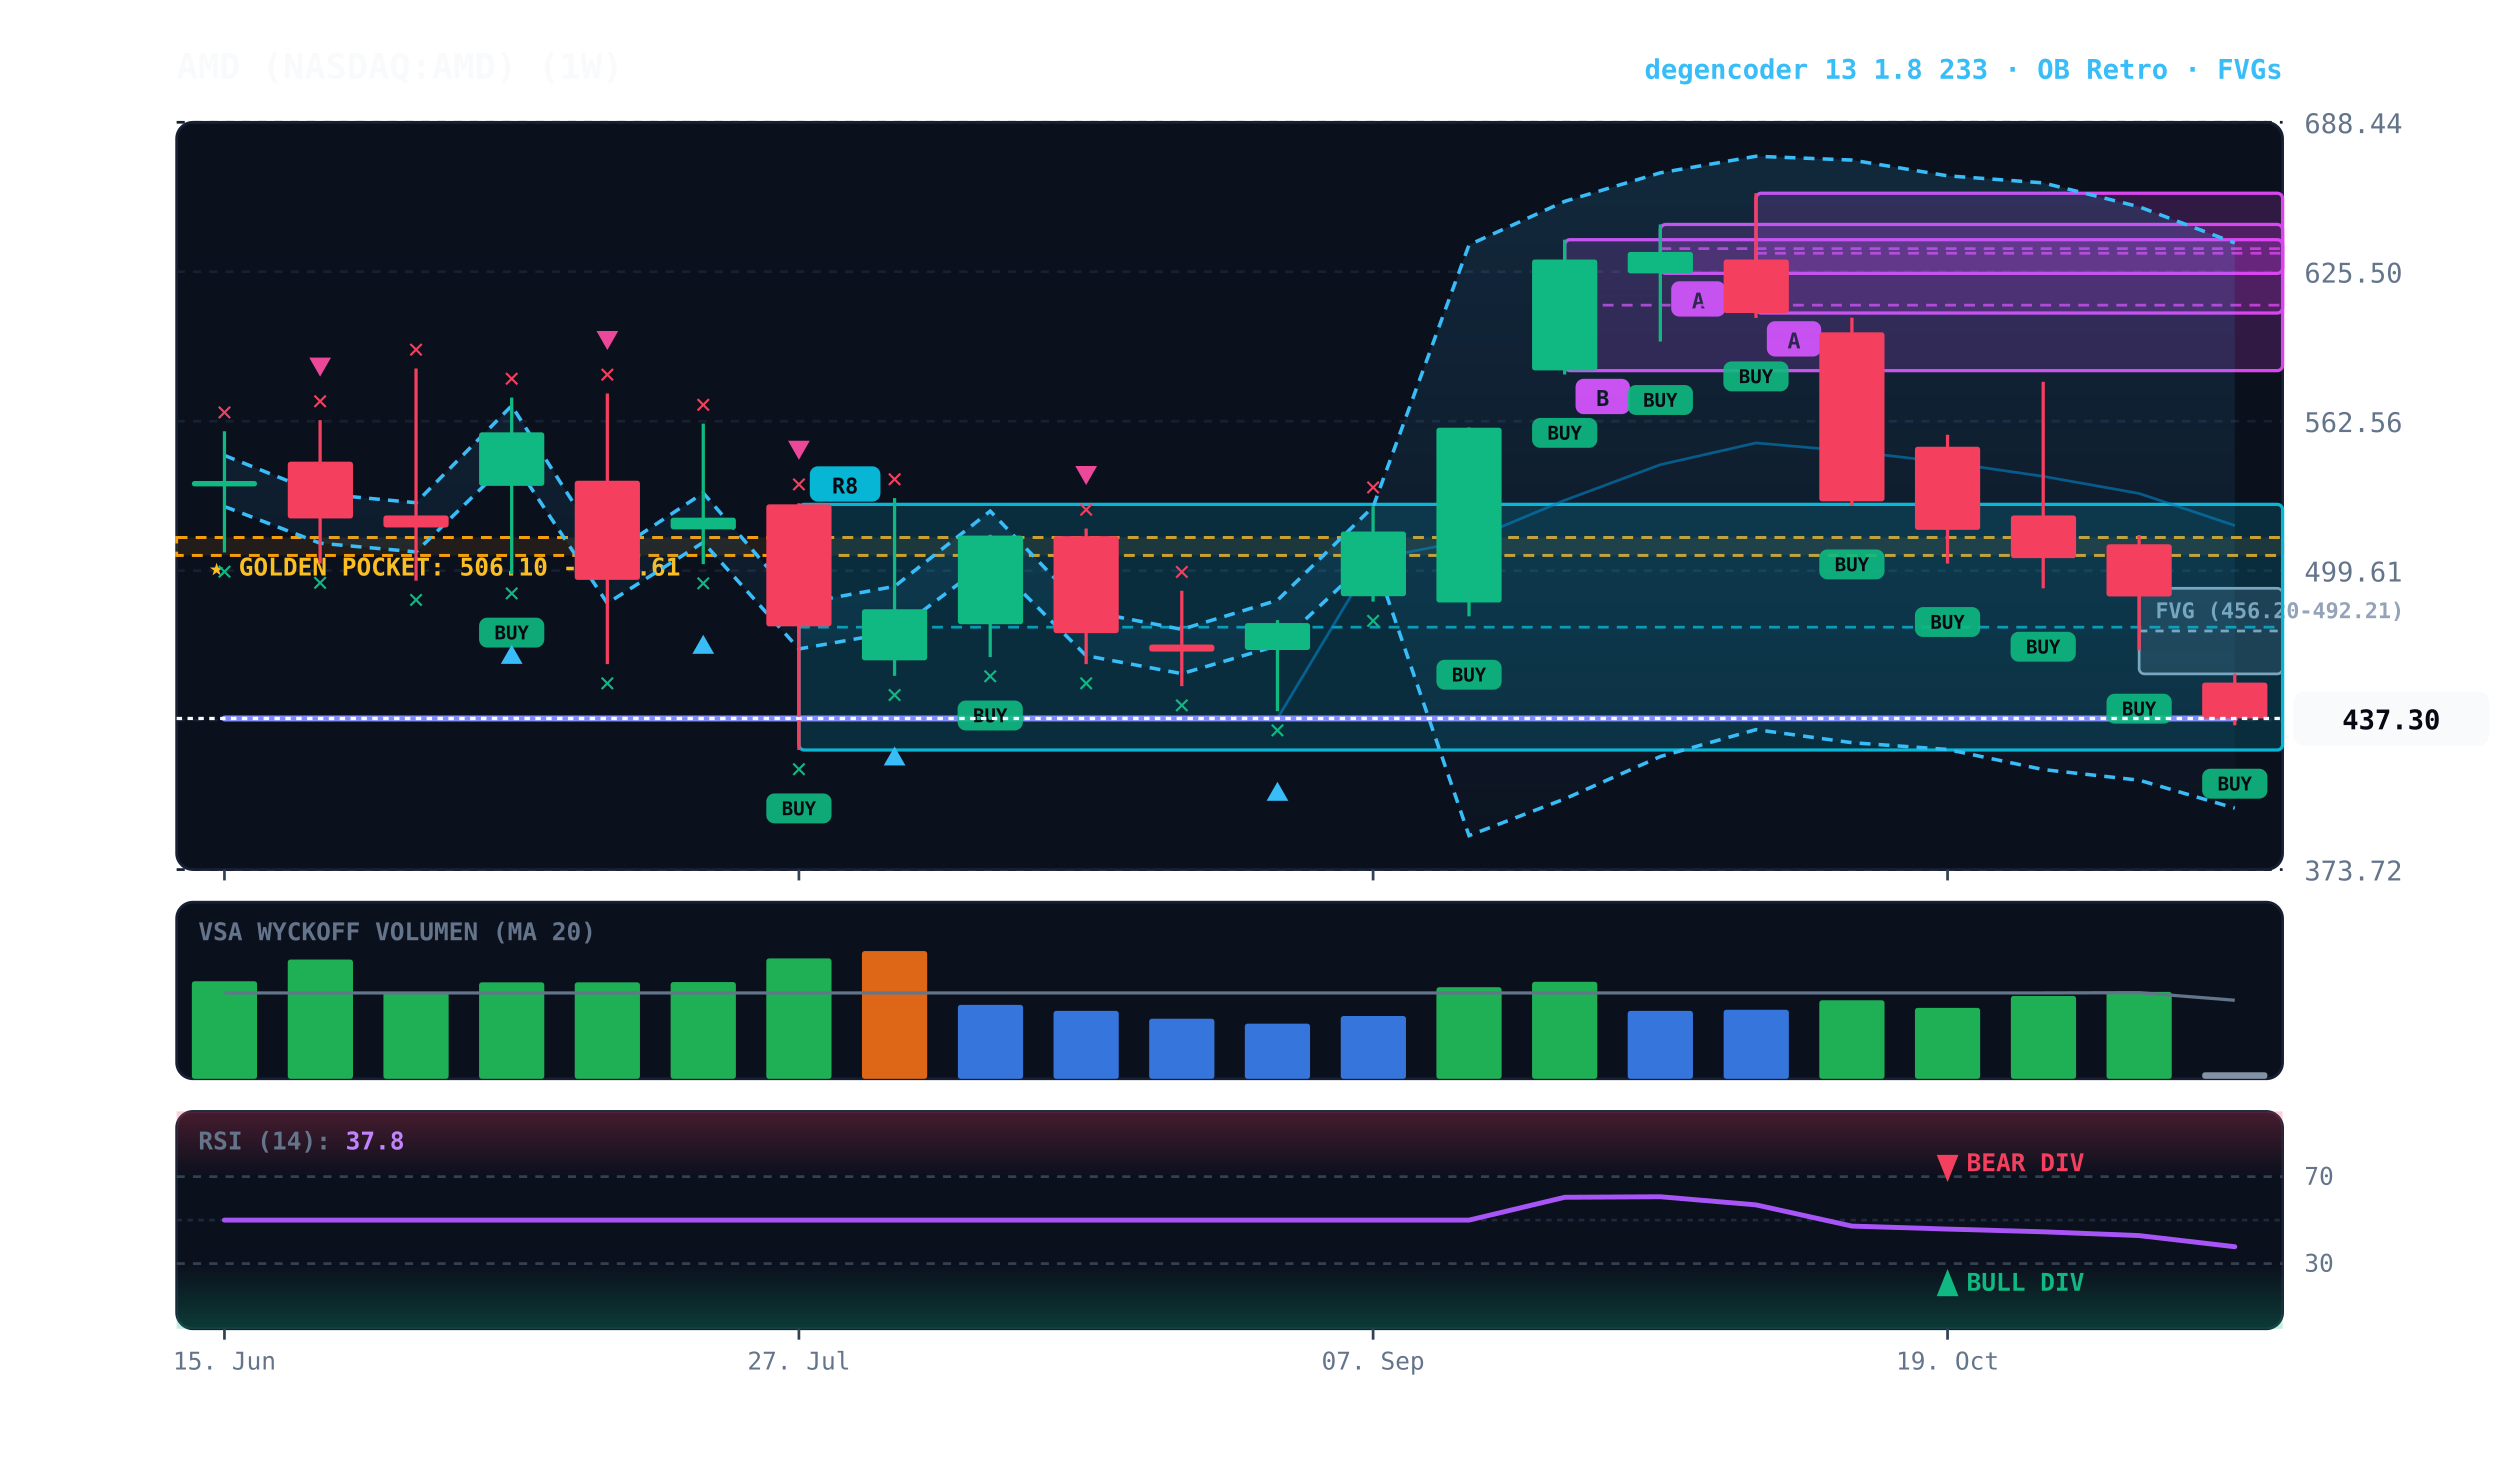
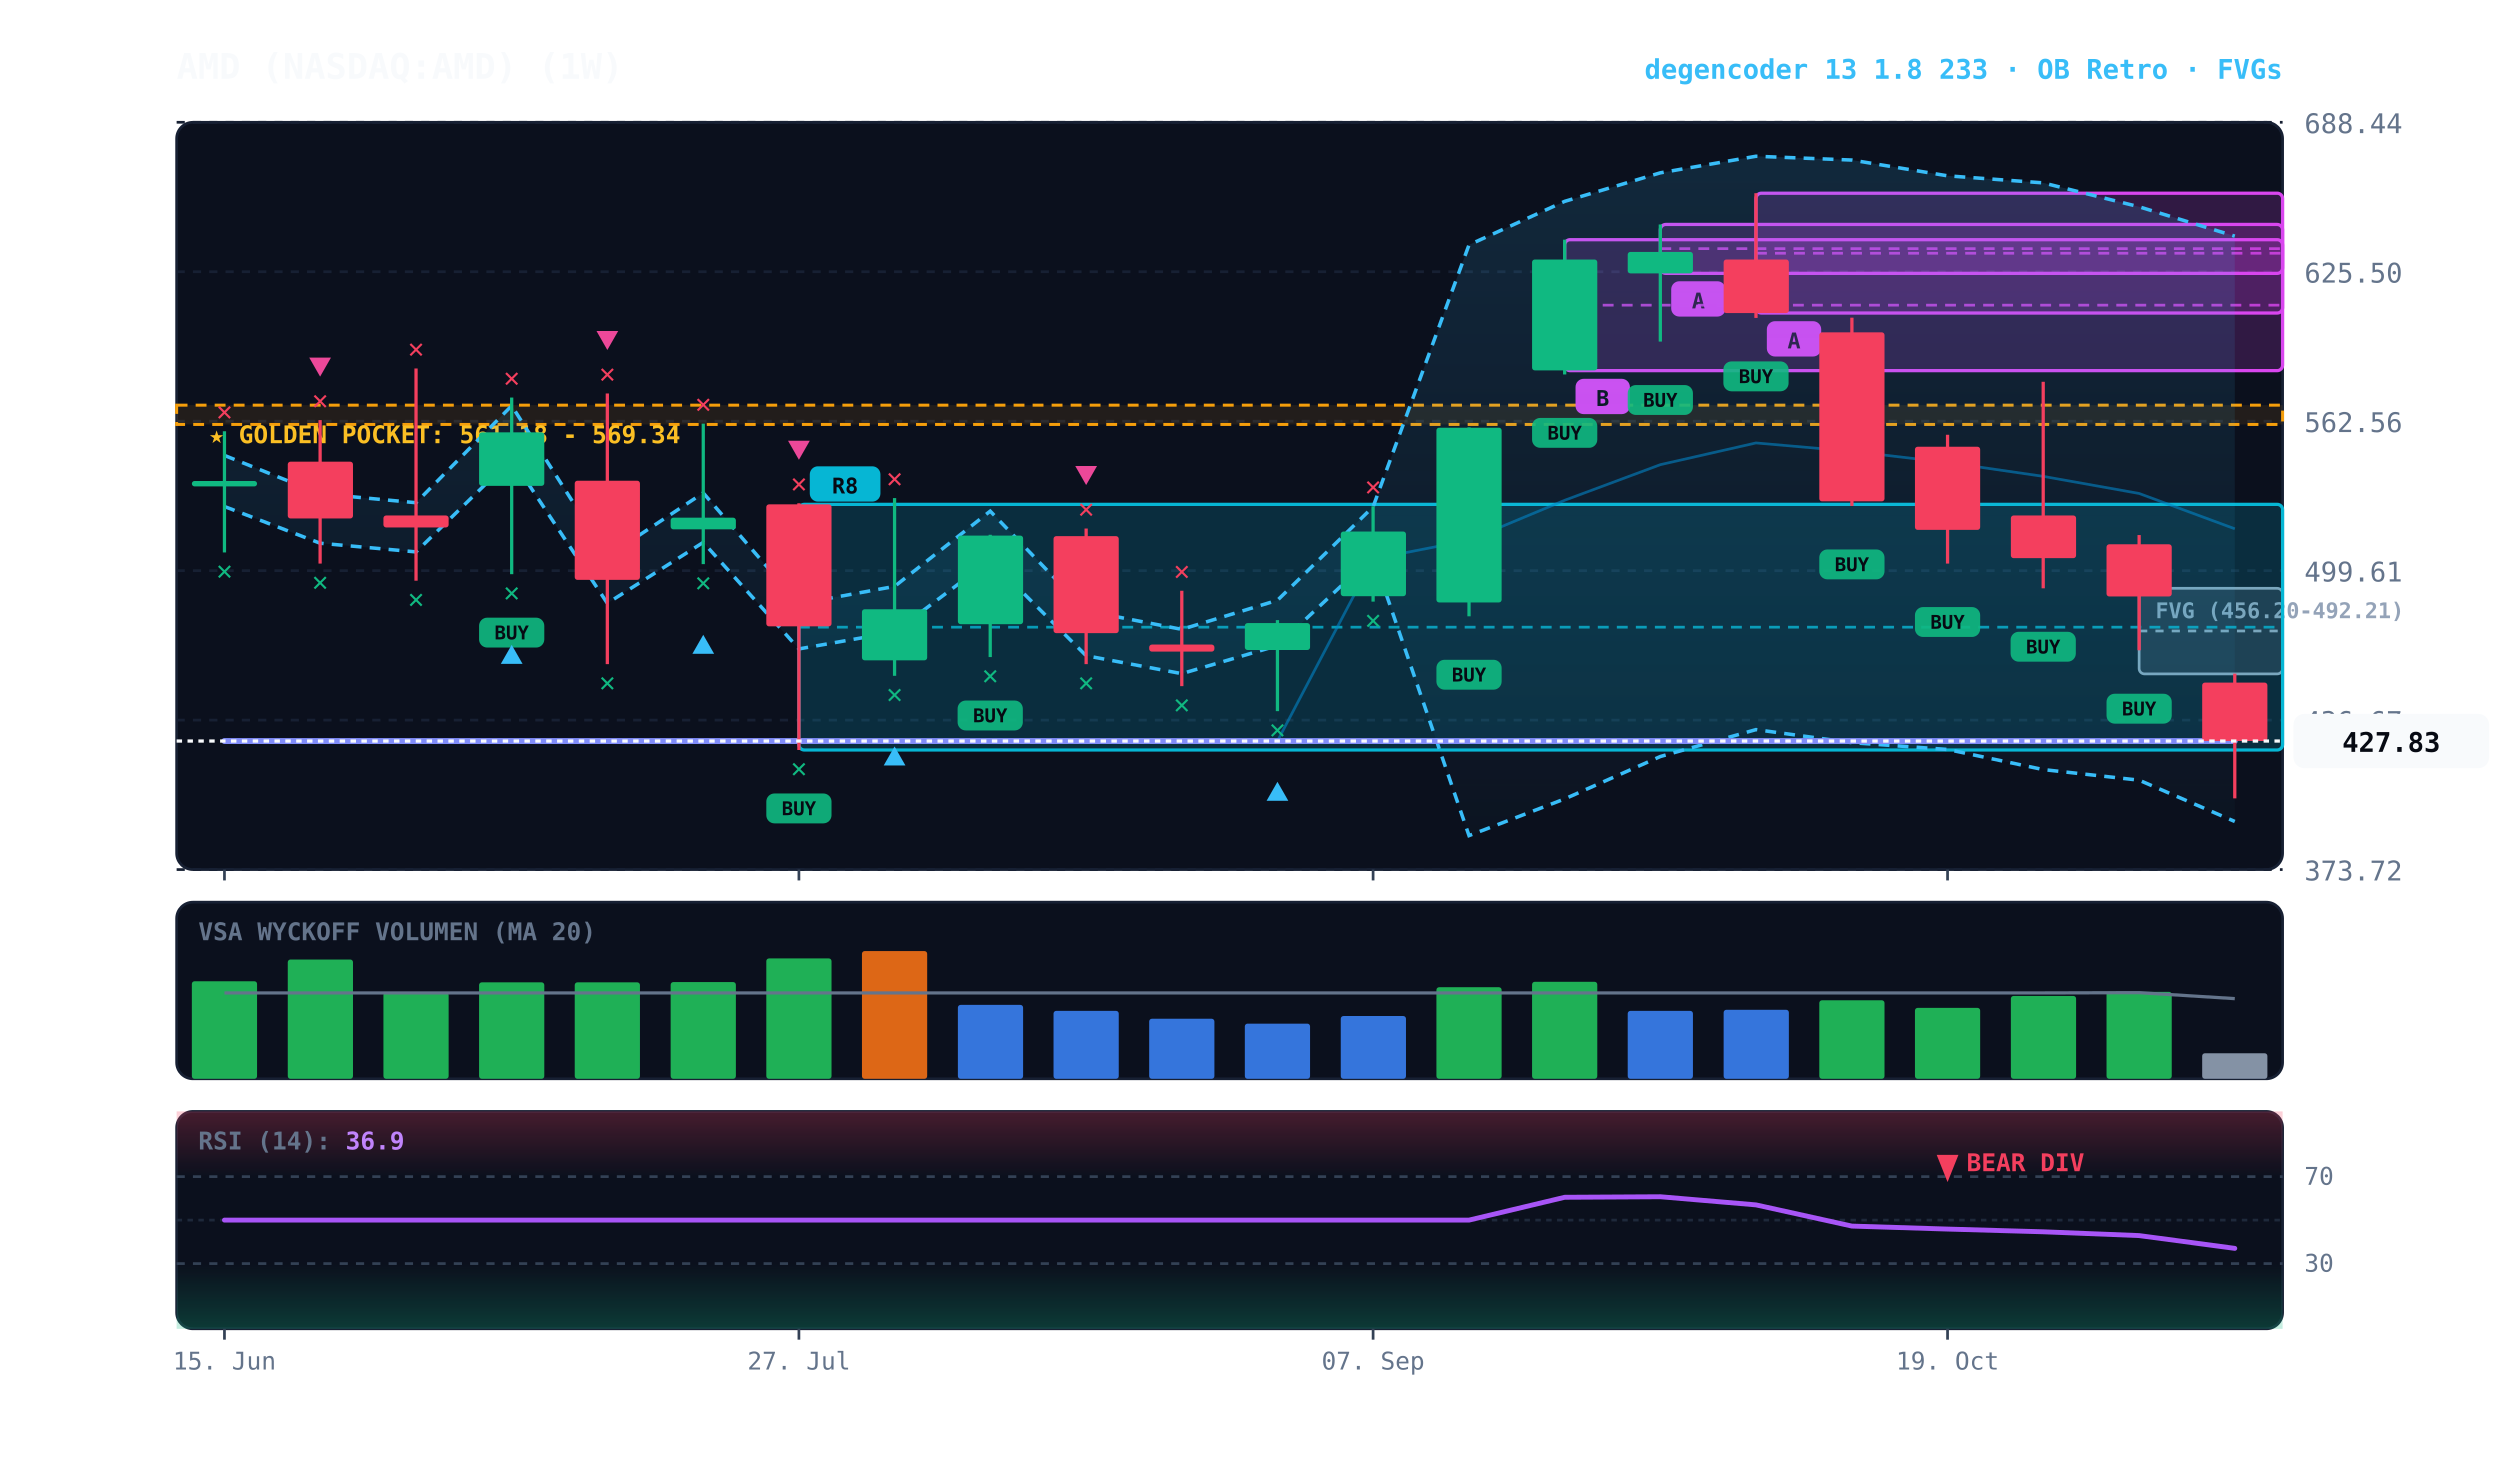
<svg xmlns="http://www.w3.org/2000/svg" viewBox="0 0 920 540" width="100%" height="100%" style="background:#070a13; font-family:'JetBrains Mono', monospace;">
  <defs>
    <linearGradient id="cloud-grad" x1="0%" y1="0%" x2="0%" y2="100%">
      <stop offset="0%" stop-color="#38bdf8" stop-opacity="0.14" />
      <stop offset="100%" stop-color="#38bdf8" stop-opacity="0.02" />
    </linearGradient>
    <linearGradient id="rsi-overbought" x1="0%" y1="0%" x2="0%" y2="100%">
      <stop offset="0%" stop-color="#f43f5e" stop-opacity="0.25" />
      <stop offset="100%" stop-color="#f43f5e" stop-opacity="0.0" />
    </linearGradient>
    <linearGradient id="rsi-oversold" x1="0%" y1="0%" x2="0%" y2="100%">
      <stop offset="0%" stop-color="#10b981" stop-opacity="0.0" />
      <stop offset="100%" stop-color="#10b981" stop-opacity="0.25" />
    </linearGradient>
  </defs>
  <rect x="65" y="45" width="775" height="275" fill="#0b101d" rx="6" stroke="#172033" stroke-width="1" />
  <rect x="65" y="332" width="775" height="65" fill="#0b101d" rx="6" stroke="#172033" stroke-width="1" />
  <rect x="65" y="409" width="775" height="80" fill="#0b101d" rx="6" stroke="#172033" stroke-width="1" />
  <line x1="65" y1="320.0" x2="840" y2="320.0" stroke="#172033" stroke-dasharray="3,3" stroke-width="1" />
  <text x="848" y="324.0" fill="#64748b" font-size="10" text-anchor="start">373.72</text>
  <line x1="65" y1="265.0" x2="840" y2="265.0" stroke="#172033" stroke-dasharray="3,3" stroke-width="1" />
  <text x="848" y="269.0" fill="#64748b" font-size="10" text-anchor="start">436.67</text>
  <line x1="65" y1="210.0" x2="840" y2="210.0" stroke="#172033" stroke-dasharray="3,3" stroke-width="1" />
  <text x="848" y="214.0" fill="#64748b" font-size="10" text-anchor="start">499.61</text>
  <line x1="65" y1="155.0" x2="840" y2="155.0" stroke="#172033" stroke-dasharray="3,3" stroke-width="1" />
  <text x="848" y="159.0" fill="#64748b" font-size="10" text-anchor="start">562.56</text>
  <line x1="65" y1="100.0" x2="840" y2="100.0" stroke="#172033" stroke-dasharray="3,3" stroke-width="1" />
  <text x="848" y="104.0" fill="#64748b" font-size="10" text-anchor="start">625.50</text>
  <line x1="65" y1="45.0" x2="840" y2="45.0" stroke="#172033" stroke-dasharray="3,3" stroke-width="1" />
  <text x="848" y="49.0" fill="#64748b" font-size="10" text-anchor="start">688.44</text>
-   <rect x="65" y="197.8" width="775" height="6.6" fill="rgba(245, 158, 11, 0.10)" stroke="#f59e0b" stroke-dasharray="4,3" stroke-width="1.1" />
-   <text x="77" y="211.8" fill="#fbbf24" font-size="9" font-weight="bold">★ GOLDEN POCKET: 506.10 - 513.61</text>
+   <rect x="65" y="149.1" width="775" height="7.1" fill="rgba(245, 158, 11, 0.10)" stroke="#f59e0b" stroke-dasharray="4,3" stroke-width="1.1" />
+   <text x="77" y="163.1" fill="#fbbf24" font-size="9" font-weight="bold">★ GOLDEN POCKET: 561.18 - 569.34</text>
  <rect x="787.2" y="216.5" width="52.8" height="31.5" fill="rgba(148, 163, 184, 0.18)" stroke="#94a3b8" stroke-width="1" rx="2" />
  <line x1="787.2" y1="232.2" x2="840" y2="232.2" stroke="#94a3b8" stroke-dasharray="3,3" stroke-width="1" />
  <text x="793.2" y="227.5" fill="#94a3b8" font-size="8" font-weight="bold">FVG (456.20-492.21)</text>
  <rect x="646.2" y="71.1" width="193.8" height="44.1" fill="rgba(217, 70, 239, 0.18)" stroke="#d946ef" stroke-width="1.2" rx="2" />
  <line x1="646.2" y1="93.2" x2="840" y2="93.2" stroke="#d946ef" stroke-dasharray="4,3" stroke-width="1.0" opacity="0.8" />
  <rect x="650.2" y="118.2" width="20" height="13" fill="#d946ef" rx="3" />
  <text x="660.2" y="128.2" fill="#070a13" font-size="8" font-weight="bold" text-anchor="middle">A</text>
  <rect x="611.0" y="82.6" width="229.0" height="18.0" fill="rgba(217, 70, 239, 0.18)" stroke="#d946ef" stroke-width="1.2" rx="2" />
  <line x1="611.0" y1="91.5" x2="840" y2="91.5" stroke="#d946ef" stroke-dasharray="4,3" stroke-width="1.0" opacity="0.8" />
  <rect x="615.0" y="103.5" width="20" height="13" fill="#d946ef" rx="3" />
  <text x="625.0" y="113.5" fill="#070a13" font-size="8" font-weight="bold" text-anchor="middle">A</text>
  <rect x="575.8" y="88.2" width="264.2" height="48.2" fill="rgba(217, 70, 239, 0.18)" stroke="#d946ef" stroke-width="1.2" rx="2" />
  <line x1="575.8" y1="112.3" x2="840" y2="112.3" stroke="#d946ef" stroke-dasharray="4,3" stroke-width="1.0" opacity="0.8" />
  <rect x="579.8" y="139.4" width="20" height="13" fill="#d946ef" rx="3" />
  <text x="589.8" y="149.4" fill="#070a13" font-size="8" font-weight="bold" text-anchor="middle">B</text>
  <rect x="294.0" y="185.6" width="546.0" height="90.4" fill="rgba(6, 182, 212, 0.18)" stroke="#06b6d4" stroke-width="1.2" rx="2" />
  <line x1="294.0" y1="230.8" x2="840" y2="230.8" stroke="#06b6d4" stroke-dasharray="4,3" stroke-width="1.0" opacity="0.8" />
  <rect x="298.0" y="171.6" width="26" height="13" fill="#06b6d4" rx="3" />
  <text x="311.0" y="181.6" fill="#070a13" font-size="8" font-weight="bold" text-anchor="middle">R8</text>
-   <polygon points="82.6,167.6 117.8,181.7 153.1,185.0 188.3,149.3 223.5,204.7 258.8,181.4 294.0,222.2 329.2,215.8 364.4,188.1 399.7,224.8 434.9,231.6 470.1,220.9 505.3,186.5 540.6,90.1 575.8,74.1 611.0,63.6 646.2,57.5 681.5,58.9 716.7,64.7 751.9,67.3 787.2,76.1 822.4,89.4 822.4,297.4 787.2,287.1 751.9,283.2 716.7,275.8 681.5,273.3 646.2,268.5 611.0,278.4 575.8,294.0 540.6,307.5 505.3,204.6 470.1,237.6 434.9,247.9 399.7,241.3 364.4,206.1 329.2,232.6 294.0,238.8 258.8,199.6 223.5,222.0 188.3,168.8 153.1,203.1 117.8,199.9 82.6,186.4" fill="url(#cloud-grad)" />
-   <polyline points="82.6,167.6 117.8,181.7 153.1,185.0 188.3,149.3 223.5,204.7 258.8,181.4 294.0,222.2 329.2,215.8 364.4,188.1 399.7,224.8 434.9,231.6 470.1,220.9 505.3,186.5 540.6,90.1 575.8,74.1 611.0,63.6 646.2,57.5 681.5,58.9 716.7,64.7 751.9,67.3 787.2,76.1 822.4,89.4" fill="none" stroke="#38bdf8" stroke-width="1.3" stroke-dasharray="4,3" />
-   <polyline points="82.6,186.4 117.8,199.9 153.1,203.1 188.3,168.8 223.5,222.0 258.8,199.6 294.0,238.8 329.2,232.6 364.4,206.1 399.7,241.3 434.9,247.9 470.1,237.6 505.3,204.6 540.6,307.5 575.8,294.0 611.0,278.4 646.2,268.5 681.5,273.3 716.7,275.8 751.9,283.2 787.2,287.1 822.4,297.4" fill="none" stroke="#38bdf8" stroke-width="1.3" stroke-dasharray="4,3" />
-   <polyline points="82.6,264.4 117.8,264.4 153.1,264.4 188.3,264.4 223.5,264.4 258.8,264.4 294.0,264.4 329.2,264.4 364.4,264.4 399.7,264.4 434.9,264.4 470.1,264.4 505.3,205.7 540.6,198.8 575.8,184.1 611.0,171.0 646.2,163.0 681.5,166.1 716.7,170.2 751.9,175.3 787.2,181.6 822.4,193.4" fill="none" stroke="#0284c7" stroke-width="1.0" stroke-opacity="0.6" />
-   <polyline points="82.6,264.4 117.8,264.4 153.1,264.4 188.3,264.4 223.5,264.4 258.8,264.4 294.0,264.4 329.2,264.4 364.4,264.4 399.7,264.4 434.9,264.4 470.1,264.4 505.3,264.4 540.6,264.4 575.8,264.4 611.0,264.4 646.2,264.4 681.5,264.4 716.7,264.4 751.9,264.4 787.2,264.4 822.4,264.4" fill="none" stroke="#818cf8" stroke-width="2.2" stroke-linecap="round" />
+   <polygon points="82.6,167.6 117.8,181.7 153.1,185.0 188.3,149.3 223.5,204.7 258.8,181.4 294.0,222.2 329.2,215.8 364.4,188.1 399.7,224.8 434.9,231.6 470.1,220.9 505.3,186.5 540.6,90.1 575.8,74.1 611.0,63.6 646.2,57.5 681.5,58.9 716.7,64.7 751.9,67.3 787.2,76.1 822.4,86.9 822.4,302.3 787.2,287.1 751.9,283.2 716.7,275.8 681.5,273.3 646.2,268.5 611.0,278.4 575.8,294.0 540.6,307.5 505.3,204.6 470.1,237.6 434.9,247.9 399.7,241.3 364.4,206.1 329.2,232.6 294.0,238.8 258.8,199.6 223.5,222.0 188.3,168.8 153.1,203.1 117.8,199.9 82.6,186.4" fill="url(#cloud-grad)" />
+   <polyline points="82.6,167.6 117.8,181.7 153.1,185.0 188.3,149.3 223.5,204.7 258.8,181.4 294.0,222.2 329.2,215.8 364.4,188.1 399.7,224.8 434.9,231.6 470.1,220.9 505.3,186.5 540.6,90.1 575.8,74.1 611.0,63.6 646.2,57.5 681.5,58.9 716.7,64.7 751.9,67.3 787.2,76.1 822.4,86.9" fill="none" stroke="#38bdf8" stroke-width="1.3" stroke-dasharray="4,3" />
+   <polyline points="82.6,186.4 117.8,199.9 153.1,203.1 188.3,168.8 223.5,222.0 258.8,199.6 294.0,238.8 329.2,232.6 364.4,206.1 399.7,241.3 434.9,247.9 470.1,237.6 505.3,204.6 540.6,307.5 575.8,294.0 611.0,278.4 646.2,268.5 681.5,273.3 716.7,275.8 751.9,283.2 787.2,287.1 822.4,302.3" fill="none" stroke="#38bdf8" stroke-width="1.3" stroke-dasharray="4,3" />
+   <polyline points="82.6,272.7 117.8,272.7 153.1,272.7 188.3,272.7 223.5,272.7 258.8,272.7 294.0,272.7 329.2,272.7 364.4,272.7 399.7,272.7 434.9,272.7 470.1,272.7 505.3,205.7 540.6,198.8 575.8,184.1 611.0,171.0 646.2,163.0 681.5,166.1 716.7,170.2 751.9,175.3 787.2,181.6 822.4,194.6" fill="none" stroke="#0284c7" stroke-width="1.0" stroke-opacity="0.6" />
+   <polyline points="82.6,272.7 117.8,272.7 153.1,272.7 188.3,272.7 223.5,272.7 258.8,272.7 294.0,272.7 329.2,272.7 364.4,272.7 399.7,272.7 434.9,272.7 470.1,272.7 505.3,272.7 540.6,272.7 575.8,272.7 611.0,272.7 646.2,272.7 681.5,272.7 716.7,272.7 751.9,272.7 787.2,272.7 822.4,272.7" fill="none" stroke="#818cf8" stroke-width="2.2" stroke-linecap="round" />
  <line x1="82.6" y1="158.7" x2="82.6" y2="203.3" stroke="#10b981" stroke-width="1.2" />
  <rect x="70.6" y="177.0" width="24.0" height="2.0" fill="#10b981" rx="1" />
  <text x="82.6" y="213.3" fill="#10b981" font-size="10" font-weight="bold" text-anchor="middle">✕</text>
  <text x="82.6" y="154.7" fill="#f43f5e" font-size="10" font-weight="bold" text-anchor="middle">✕</text>
  <line x1="117.8" y1="154.6" x2="117.8" y2="207.4" stroke="#f43f5e" stroke-width="1.2" />
  <rect x="105.9" y="169.9" width="24.0" height="20.9" fill="#f43f5e" rx="1" />
  <text x="117.8" y="217.4" fill="#10b981" font-size="10" font-weight="bold" text-anchor="middle">✕</text>
  <text x="117.8" y="150.6" fill="#f43f5e" font-size="10" font-weight="bold" text-anchor="middle">✕</text>
  <polygon points="117.8,138.6 113.8,131.6 121.8,131.6" fill="#ec4899" />
  <line x1="153.1" y1="135.6" x2="153.1" y2="213.7" stroke="#f43f5e" stroke-width="1.2" />
  <rect x="141.1" y="189.7" width="24.0" height="4.4" fill="#f43f5e" rx="1" />
  <text x="153.1" y="223.7" fill="#10b981" font-size="10" font-weight="bold" text-anchor="middle">✕</text>
  <text x="153.1" y="131.6" fill="#f43f5e" font-size="10" font-weight="bold" text-anchor="middle">✕</text>
  <line x1="188.3" y1="146.3" x2="188.3" y2="211.3" stroke="#10b981" stroke-width="1.2" />
  <rect x="176.3" y="159.1" width="24.0" height="19.7" fill="#10b981" rx="1" />
  <rect x="176.3" y="227.3" width="24" height="11" fill="#10b981" rx="3" opacity="0.9" />
  <text x="188.3" y="235.3" fill="#070a13" font-size="7" font-weight="bold" text-anchor="middle">BUY</text>
  <text x="188.3" y="221.3" fill="#10b981" font-size="10" font-weight="bold" text-anchor="middle">✕</text>
  <polygon points="188.3,237.3 184.3,244.3 192.3,244.3" fill="#38bdf8" />
  <text x="188.3" y="142.3" fill="#f43f5e" font-size="10" font-weight="bold" text-anchor="middle">✕</text>
  <line x1="223.5" y1="144.8" x2="223.5" y2="244.4" stroke="#f43f5e" stroke-width="1.2" />
  <rect x="211.5" y="176.9" width="24.0" height="36.5" fill="#f43f5e" rx="1" />
  <text x="223.5" y="254.4" fill="#10b981" font-size="10" font-weight="bold" text-anchor="middle">✕</text>
  <text x="223.5" y="140.8" fill="#f43f5e" font-size="10" font-weight="bold" text-anchor="middle">✕</text>
  <polygon points="223.5,128.8 219.5,121.8 227.5,121.8" fill="#ec4899" />
  <line x1="258.8" y1="155.9" x2="258.8" y2="207.6" stroke="#10b981" stroke-width="1.2" />
  <rect x="246.8" y="190.5" width="24.0" height="4.3" fill="#10b981" rx="1" />
  <text x="258.8" y="217.6" fill="#10b981" font-size="10" font-weight="bold" text-anchor="middle">✕</text>
  <polygon points="258.8,233.6 254.8,240.6 262.8,240.6" fill="#38bdf8" />
  <text x="258.8" y="151.9" fill="#f43f5e" font-size="10" font-weight="bold" text-anchor="middle">✕</text>
  <line x1="294.0" y1="185.2" x2="294.0" y2="276.0" stroke="#f43f5e" stroke-width="1.2" />
  <rect x="282.0" y="185.6" width="24.0" height="44.9" fill="#f43f5e" rx="1" />
  <rect x="282.0" y="292.0" width="24" height="11" fill="#10b981" rx="3" opacity="0.9" />
  <text x="294.0" y="300.0" fill="#070a13" font-size="7" font-weight="bold" text-anchor="middle">BUY</text>
  <text x="294.0" y="286.0" fill="#10b981" font-size="10" font-weight="bold" text-anchor="middle">✕</text>
  <text x="294.0" y="181.2" fill="#f43f5e" font-size="10" font-weight="bold" text-anchor="middle">✕</text>
  <polygon points="294.0,169.2 290.0,162.2 298.0,162.2" fill="#ec4899" />
  <line x1="329.2" y1="183.3" x2="329.2" y2="248.7" stroke="#10b981" stroke-width="1.2" />
  <rect x="317.2" y="224.2" width="24.0" height="18.8" fill="#10b981" rx="1" />
  <text x="329.2" y="258.7" fill="#10b981" font-size="10" font-weight="bold" text-anchor="middle">✕</text>
  <polygon points="329.2,274.7 325.2,281.7 333.2,281.7" fill="#38bdf8" />
  <text x="329.2" y="179.3" fill="#f43f5e" font-size="10" font-weight="bold" text-anchor="middle">✕</text>
  <line x1="364.4" y1="196.8" x2="364.4" y2="241.8" stroke="#10b981" stroke-width="1.2" />
  <rect x="352.5" y="197.1" width="24.0" height="32.6" fill="#10b981" rx="1" />
  <rect x="352.4" y="257.8" width="24" height="11" fill="#10b981" rx="3" opacity="0.9" />
  <text x="364.4" y="265.8" fill="#070a13" font-size="7" font-weight="bold" text-anchor="middle">BUY</text>
  <text x="364.4" y="251.8" fill="#10b981" font-size="10" font-weight="bold" text-anchor="middle">✕</text>
  <line x1="399.7" y1="194.5" x2="399.7" y2="244.4" stroke="#f43f5e" stroke-width="1.2" />
  <rect x="387.7" y="197.3" width="24.0" height="35.7" fill="#f43f5e" rx="1" />
  <text x="399.7" y="254.4" fill="#10b981" font-size="10" font-weight="bold" text-anchor="middle">✕</text>
  <text x="399.7" y="190.5" fill="#f43f5e" font-size="10" font-weight="bold" text-anchor="middle">✕</text>
  <polygon points="399.7,178.5 395.7,171.5 403.7,171.5" fill="#ec4899" />
  <line x1="434.9" y1="217.4" x2="434.9" y2="252.5" stroke="#f43f5e" stroke-width="1.2" />
  <rect x="422.9" y="237.2" width="24.0" height="2.6" fill="#f43f5e" rx="1" />
  <text x="434.9" y="262.5" fill="#10b981" font-size="10" font-weight="bold" text-anchor="middle">✕</text>
  <text x="434.9" y="213.4" fill="#f43f5e" font-size="10" font-weight="bold" text-anchor="middle">✕</text>
  <line x1="470.1" y1="228.2" x2="470.1" y2="261.7" stroke="#10b981" stroke-width="1.2" />
  <rect x="458.1" y="229.3" width="24.0" height="9.9" fill="#10b981" rx="1" />
  <text x="470.1" y="271.7" fill="#10b981" font-size="10" font-weight="bold" text-anchor="middle">✕</text>
  <polygon points="470.1,287.7 466.1,294.7 474.1,294.7" fill="#38bdf8" />
  <line x1="505.3" y1="186.3" x2="505.3" y2="221.4" stroke="#10b981" stroke-width="1.2" />
  <rect x="493.4" y="195.6" width="24.0" height="23.8" fill="#10b981" rx="1" />
  <text x="505.3" y="231.4" fill="#10b981" font-size="10" font-weight="bold" text-anchor="middle">✕</text>
  <text x="505.3" y="182.3" fill="#f43f5e" font-size="10" font-weight="bold" text-anchor="middle">✕</text>
  <line x1="540.6" y1="157.3" x2="540.6" y2="226.8" stroke="#10b981" stroke-width="1.2" />
  <rect x="528.6" y="157.4" width="24.0" height="64.3" fill="#10b981" rx="1" />
  <rect x="528.6" y="242.8" width="24" height="11" fill="#10b981" rx="3" opacity="0.9" />
  <text x="540.6" y="250.8" fill="#070a13" font-size="7" font-weight="bold" text-anchor="middle">BUY</text>
  <line x1="575.8" y1="88.2" x2="575.8" y2="137.8" stroke="#10b981" stroke-width="1.2" />
  <rect x="563.8" y="95.5" width="24.0" height="40.8" fill="#10b981" rx="1" />
  <rect x="563.8" y="153.8" width="24" height="11" fill="#10b981" rx="3" opacity="0.9" />
  <text x="575.8" y="161.8" fill="#070a13" font-size="7" font-weight="bold" text-anchor="middle">BUY</text>
  <line x1="611.0" y1="82.6" x2="611.0" y2="125.7" stroke="#10b981" stroke-width="1.2" />
  <rect x="599.0" y="92.7" width="24.0" height="7.9" fill="#10b981" rx="1" />
  <rect x="599.0" y="141.7" width="24" height="11" fill="#10b981" rx="3" opacity="0.9" />
  <text x="611.0" y="149.7" fill="#070a13" font-size="7" font-weight="bold" text-anchor="middle">BUY</text>
  <line x1="646.2" y1="71.1" x2="646.2" y2="117.0" stroke="#f43f5e" stroke-width="1.2" />
  <rect x="634.3" y="95.5" width="24.0" height="19.7" fill="#f43f5e" rx="1" />
  <rect x="634.2" y="133.0" width="24" height="11" fill="#10b981" rx="3" opacity="0.9" />
  <text x="646.2" y="141.0" fill="#070a13" font-size="7" font-weight="bold" text-anchor="middle">BUY</text>
  <line x1="681.5" y1="116.9" x2="681.5" y2="186.2" stroke="#f43f5e" stroke-width="1.2" />
  <rect x="669.5" y="122.3" width="24.0" height="62.2" fill="#f43f5e" rx="1" />
  <rect x="669.5" y="202.2" width="24" height="11" fill="#10b981" rx="3" opacity="0.9" />
  <text x="681.5" y="210.2" fill="#070a13" font-size="7" font-weight="bold" text-anchor="middle">BUY</text>
  <line x1="716.7" y1="160.0" x2="716.7" y2="207.4" stroke="#f43f5e" stroke-width="1.2" />
  <rect x="704.7" y="164.4" width="24.0" height="30.6" fill="#f43f5e" rx="1" />
  <rect x="704.7" y="223.4" width="24" height="11" fill="#10b981" rx="3" opacity="0.9" />
  <text x="716.7" y="231.4" fill="#070a13" font-size="7" font-weight="bold" text-anchor="middle">BUY</text>
  <line x1="751.9" y1="140.5" x2="751.9" y2="216.5" stroke="#f43f5e" stroke-width="1.2" />
  <rect x="740.0" y="189.7" width="24.0" height="15.7" fill="#f43f5e" rx="1" />
  <rect x="739.9" y="232.5" width="24" height="11" fill="#10b981" rx="3" opacity="0.9" />
  <text x="751.9" y="240.5" fill="#070a13" font-size="7" font-weight="bold" text-anchor="middle">BUY</text>
  <line x1="787.2" y1="196.9" x2="787.2" y2="239.3" stroke="#f43f5e" stroke-width="1.2" />
  <rect x="775.2" y="200.3" width="24.0" height="19.2" fill="#f43f5e" rx="1" />
  <rect x="775.2" y="255.3" width="24" height="11" fill="#10b981" rx="3" opacity="0.9" />
  <text x="787.2" y="263.3" fill="#070a13" font-size="7" font-weight="bold" text-anchor="middle">BUY</text>
-   <line x1="822.4" y1="247.9" x2="822.4" y2="266.9" stroke="#f43f5e" stroke-width="1.2" />
-   <rect x="810.4" y="251.2" width="24.0" height="13.2" fill="#f43f5e" rx="1" />
-   <rect x="810.4" y="282.9" width="24" height="11" fill="#10b981" rx="3" opacity="0.9" />
-   <text x="822.4" y="290.9" fill="#070a13" font-size="7" font-weight="bold" text-anchor="middle">BUY</text>
-   <line x1="65" y1="264.4" x2="840" y2="264.4" stroke="#f8fafc" stroke-width="1.2" stroke-dasharray="2,2" />
-   <rect x="844" y="254.4" width="72" height="20" fill="#f8fafc" rx="4" />
-   <text x="880" y="268.4" fill="#070a13" font-size="10" font-weight="bold" text-anchor="middle">437.30</text>
+   <line x1="822.4" y1="247.9" x2="822.4" y2="293.8" stroke="#f43f5e" stroke-width="1.2" />
+   <rect x="810.4" y="251.2" width="24.0" height="21.5" fill="#f43f5e" rx="1" />
+   <line x1="65" y1="272.7" x2="840" y2="272.7" stroke="#f8fafc" stroke-width="1.2" stroke-dasharray="2,2" />
+   <rect x="844" y="262.7" width="72" height="20" fill="#f8fafc" rx="4" />
+   <text x="880" y="276.7" fill="#070a13" font-size="10" font-weight="bold" text-anchor="middle">427.83</text>
  <text x="73" y="346" fill="#64748b" font-size="9" font-weight="bold">VSA WYCKOFF VOLUMEN (MA 20)</text>
  <rect x="70.6" y="361.1" width="24.0" height="35.9" fill="#22c55e" opacity="0.88" rx="1" />
  <rect x="105.9" y="353.1" width="24.0" height="43.9" fill="#22c55e" opacity="0.88" rx="1" />
  <rect x="141.1" y="365.2" width="24.0" height="31.8" fill="#22c55e" opacity="0.88" rx="1" />
  <rect x="176.3" y="361.5" width="24.0" height="35.5" fill="#22c55e" opacity="0.88" rx="1" />
  <rect x="211.5" y="361.5" width="24.0" height="35.5" fill="#22c55e" opacity="0.88" rx="1" />
  <rect x="246.8" y="361.4" width="24.0" height="35.6" fill="#22c55e" opacity="0.88" rx="1" />
  <rect x="282.0" y="352.7" width="24.0" height="44.3" fill="#22c55e" opacity="0.88" rx="1" />
  <rect x="317.2" y="350.0" width="24.0" height="47.0" fill="#f97316" opacity="0.88" rx="1" />
  <rect x="352.5" y="369.8" width="24.0" height="27.2" fill="#3b82f6" opacity="0.88" rx="1" />
  <rect x="387.7" y="372.0" width="24.0" height="25.0" fill="#3b82f6" opacity="0.88" rx="1" />
  <rect x="422.9" y="374.9" width="24.0" height="22.1" fill="#3b82f6" opacity="0.88" rx="1" />
  <rect x="458.1" y="376.7" width="24.0" height="20.3" fill="#3b82f6" opacity="0.88" rx="1" />
  <rect x="493.4" y="373.9" width="24.0" height="23.1" fill="#3b82f6" opacity="0.88" rx="1" />
  <rect x="528.6" y="363.3" width="24.0" height="33.7" fill="#22c55e" opacity="0.88" rx="1" />
  <rect x="563.8" y="361.3" width="24.0" height="35.7" fill="#22c55e" opacity="0.88" rx="1" />
  <rect x="599.0" y="372.0" width="24.0" height="25.0" fill="#3b82f6" opacity="0.88" rx="1" />
  <rect x="634.3" y="371.6" width="24.0" height="25.4" fill="#3b82f6" opacity="0.88" rx="1" />
  <rect x="669.5" y="368.1" width="24.0" height="28.9" fill="#22c55e" opacity="0.88" rx="1" />
  <rect x="704.7" y="370.9" width="24.0" height="26.1" fill="#22c55e" opacity="0.88" rx="1" />
  <rect x="740.0" y="366.5" width="24.0" height="30.5" fill="#22c55e" opacity="0.88" rx="1" />
  <rect x="775.2" y="365.0" width="24.0" height="32.0" fill="#22c55e" opacity="0.88" rx="1" />
-   <rect x="810.4" y="394.6" width="24.0" height="2.4" fill="#94a3b8" opacity="0.88" rx="1" />
-   <polyline points="82.6,365.4 117.8,365.4 153.1,365.4 188.3,365.4 223.5,365.4 258.8,365.4 294.0,365.4 329.2,365.4 364.4,365.4 399.7,365.4 434.9,365.4 470.1,365.4 505.3,365.4 540.6,365.4 575.8,365.4 611.0,365.4 646.2,365.4 681.5,365.4 716.7,365.4 751.9,365.4 787.2,365.3 822.4,368.1" fill="none" stroke="#64748b" stroke-width="1.2" />
+   <rect x="810.4" y="387.6" width="24.0" height="9.4" fill="#94a3b8" opacity="0.88" rx="1" />
+   <polyline points="82.6,365.4 117.8,365.4 153.1,365.4 188.3,365.4 223.5,365.4 258.8,365.4 294.0,365.4 329.2,365.4 364.4,365.4 399.7,365.4 434.9,365.4 470.1,365.4 505.3,365.4 540.6,365.4 575.8,365.4 611.0,365.4 646.2,365.4 681.5,365.4 716.7,365.4 751.9,365.4 787.2,365.3 822.4,367.5" fill="none" stroke="#64748b" stroke-width="1.2" />
  <rect x="65" y="409" width="775" height="24.0" fill="url(#rsi-overbought)" />
  <rect x="65" y="465.0" width="775" height="24.0" fill="url(#rsi-oversold)" />
  <line x1="65" y1="433.0" x2="840" y2="433.0" stroke="#334155" stroke-dasharray="3,3" stroke-width="1" />
  <text x="848" y="436.0" fill="#64748b" font-size="9">70</text>
  <line x1="65" y1="449.0" x2="840" y2="449.0" stroke="#1e293b" stroke-dasharray="2,2" stroke-width="1" />
  <line x1="65" y1="465.0" x2="840" y2="465.0" stroke="#334155" stroke-dasharray="3,3" stroke-width="1" />
  <text x="848" y="468.0" fill="#64748b" font-size="9">30</text>
-   <polyline points="82.6,449.0 117.8,449.0 153.1,449.0 188.3,449.0 223.5,449.0 258.8,449.0 294.0,449.0 329.2,449.0 364.4,449.0 399.7,449.0 434.9,449.0 470.1,449.0 505.3,449.0 540.6,449.0 575.8,440.6 611.0,440.4 646.2,443.4 681.5,451.2 716.7,452.3 751.9,453.3 787.2,454.7 822.4,458.8" fill="none" stroke="#a855f7" stroke-width="1.8" stroke-linecap="round" />
-   <g transform="translate(716.7045, 477)">
-     <path d="M 0 -10 L 4 0 L -4 0 Z" fill="#10b981" />
-     <text x="7" y="-2" fill="#10b981" font-size="9" font-weight="bold">BULL DIV</text>
-   </g>
+   <polyline points="82.6,449.0 117.8,449.0 153.1,449.0 188.3,449.0 223.5,449.0 258.8,449.0 294.0,449.0 329.2,449.0 364.4,449.0 399.7,449.0 434.9,449.0 470.1,449.0 505.3,449.0 540.6,449.0 575.8,440.6 611.0,440.4 646.2,443.4 681.5,451.2 716.7,452.3 751.9,453.3 787.2,454.7 822.4,459.4" fill="none" stroke="#a855f7" stroke-width="1.8" stroke-linecap="round" />
  <g transform="translate(716.7045, 425)">
    <path d="M 0 10 L 4 0 L -4 0 Z" fill="#f43f5e" />
    <text x="7" y="6" fill="#f43f5e" font-size="9" font-weight="bold">BEAR DIV</text>
  </g>
-   <text x="73" y="423" fill="#64748b" font-size="9" font-weight="bold">RSI (14): <tspan fill="#c084fc">37.8</tspan>
+   <text x="73" y="423" fill="#64748b" font-size="9" font-weight="bold">RSI (14): <tspan fill="#c084fc">36.9</tspan>
  </text>
  <line x1="82.6" y1="320" x2="82.6" y2="324" stroke="#334155" stroke-width="1" />
  <line x1="82.6" y1="489" x2="82.6" y2="493" stroke="#334155" stroke-width="1" />
  <text x="82.6" y="504" fill="#64748b" font-size="9" text-anchor="middle">15. Jun</text>
  <line x1="294.0" y1="320" x2="294.0" y2="324" stroke="#334155" stroke-width="1" />
  <line x1="294.0" y1="489" x2="294.0" y2="493" stroke="#334155" stroke-width="1" />
  <text x="294.0" y="504" fill="#64748b" font-size="9" text-anchor="middle">27. Jul</text>
  <line x1="505.3" y1="320" x2="505.3" y2="324" stroke="#334155" stroke-width="1" />
  <line x1="505.3" y1="489" x2="505.3" y2="493" stroke="#334155" stroke-width="1" />
  <text x="505.3" y="504" fill="#64748b" font-size="9" text-anchor="middle">07. Sep</text>
  <line x1="716.7" y1="320" x2="716.7" y2="324" stroke="#334155" stroke-width="1" />
  <line x1="716.7" y1="489" x2="716.7" y2="493" stroke="#334155" stroke-width="1" />
  <text x="716.7" y="504" fill="#64748b" font-size="9" text-anchor="middle">19. Oct</text>
  <text x="65" y="29" fill="#f8fafc" font-size="13" font-weight="bold">AMD (NASDAQ:AMD) (1W)</text>
  <text x="840" y="29" fill="#38bdf8" font-size="10" font-weight="bold" text-anchor="end">degencoder 13 1.8 233 · OB Retro · FVGs</text>
</svg>
